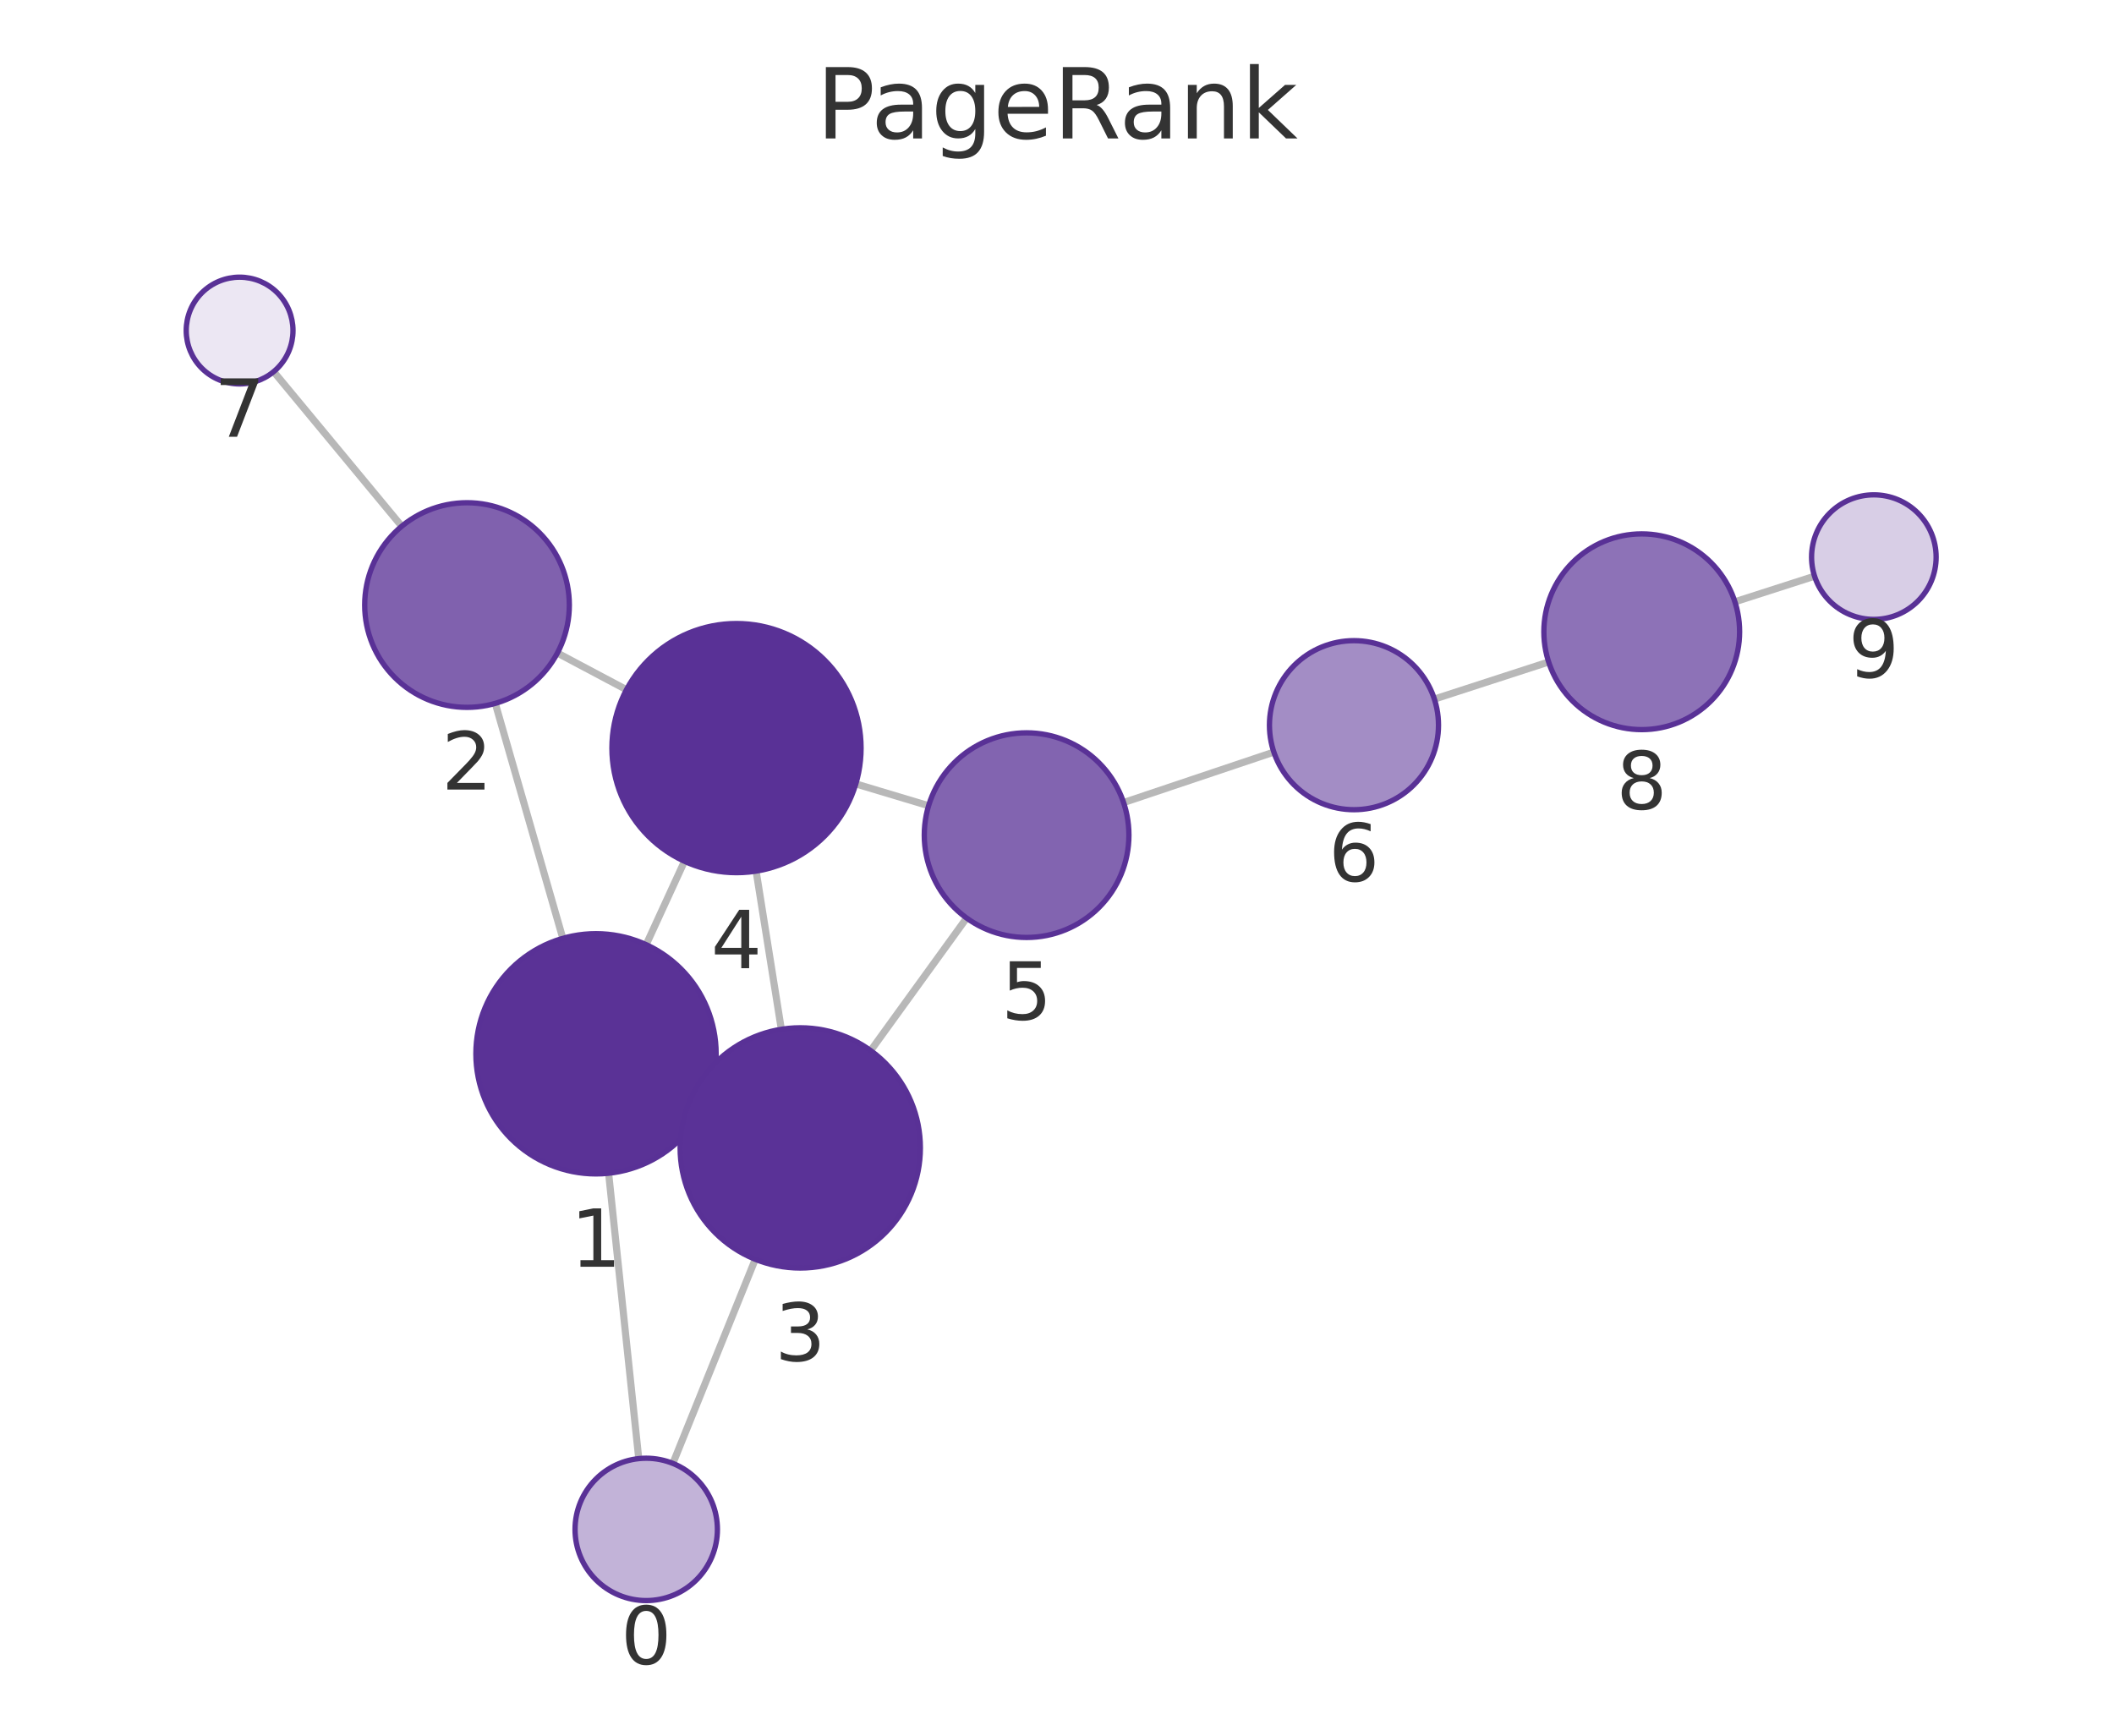
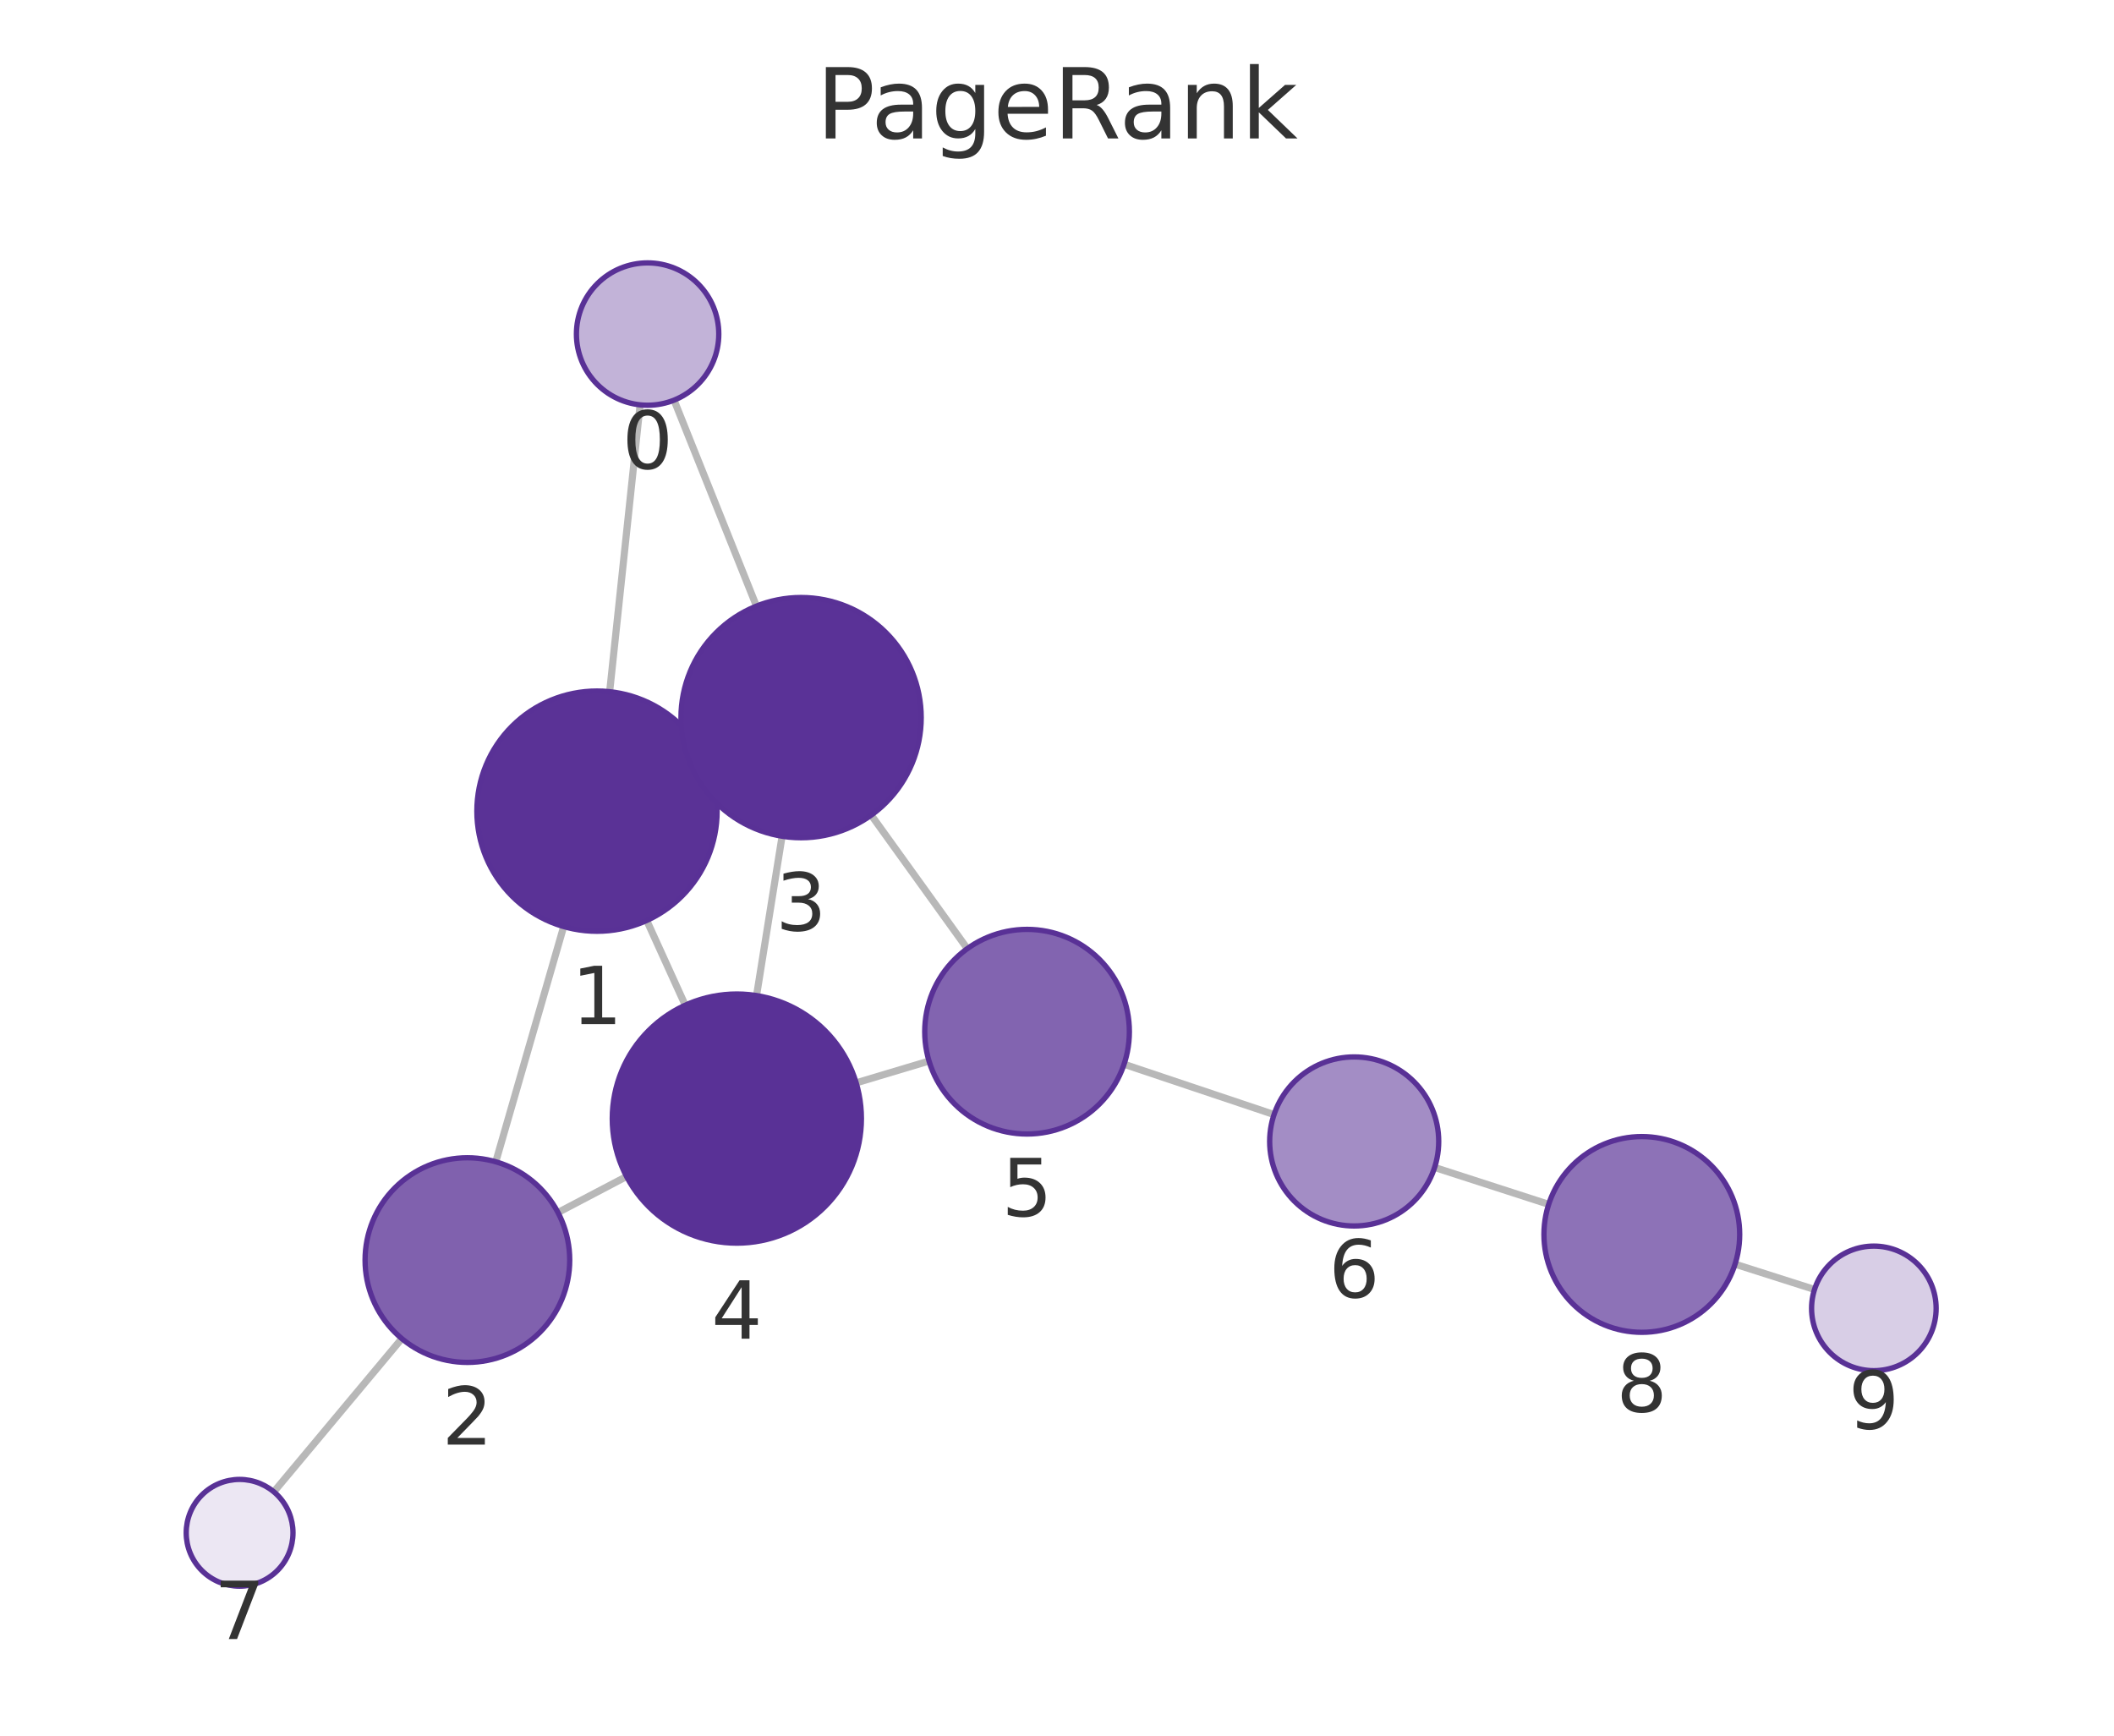
<svg xmlns="http://www.w3.org/2000/svg" xmlns:xlink="http://www.w3.org/1999/xlink" width="237.6pt" height="195.078pt" viewBox="0 0 237.6 195.078" version="1.1">
  <defs>
    <style type="text/css">*{stroke-linejoin: round; stroke-linecap: butt}</style>
  </defs>
  <g id="figure_1">
    <g id="patch_1">
      <path d="M 0 195.078  L 237.6 195.078  L 237.6 0  L 0 0  L 0 195.078  z " style="fill: none" />
    </g>
    <g id="axes_1">
      <g id="patch_2">
        <path d="M 7.2 187.878  L 230.4 187.878  L 230.4 21.558  L 7.2 21.558  L 7.2 187.878  z " style="fill: none" />
      </g>
      <g id="EdgeCollection_1">
-         <path d="M 71.792 163.941  L 68.405 131.867  " clip-path="url(#pdbde2e2f68)" style="fill: #b8b8b8; stroke: #b8b8b8; stroke-width: 0.8" />
-         <path d="M 75.627 164.479  L 84.889 141.537  " clip-path="url(#pdbde2e2f68)" style="fill: #b8b8b8; stroke: #b8b8b8; stroke-width: 0.8" />
-         <path d="M 63.258 105.467  L 55.666 79.056  " clip-path="url(#pdbde2e2f68)" style="fill: #b8b8b8; stroke: #b8b8b8; stroke-width: 0.8" />
-         <path d="M 79.248 124.091  L 77.682 123.369  " clip-path="url(#pdbde2e2f68)" style="fill: #b8b8b8; stroke: #b8b8b8; stroke-width: 0.8" />
-         <path d="M 72.625 106.174  L 76.931 96.803  " clip-path="url(#pdbde2e2f68)" style="fill: #b8b8b8; stroke: #b8b8b8; stroke-width: 0.8" />
-         <path d="M 62.647 73.396  L 70.411 77.518  " clip-path="url(#pdbde2e2f68)" style="fill: #b8b8b8; stroke: #b8b8b8; stroke-width: 0.8" />
-         <path d="M 45.153 59.148  L 30.759 41.773  " clip-path="url(#pdbde2e2f68)" style="fill: #b8b8b8; stroke: #b8b8b8; stroke-width: 0.8" />
-         <path d="M 87.817 115.687  L 84.982 97.907  " clip-path="url(#pdbde2e2f68)" style="fill: #b8b8b8; stroke: #b8b8b8; stroke-width: 0.8" />
-         <path d="M 97.858 118.082  L 108.641 103.183  " clip-path="url(#pdbde2e2f68)" style="fill: #b8b8b8; stroke: #b8b8b8; stroke-width: 0.8" />
-         <path d="M 96.186 88.106  L 104.368 90.561  " clip-path="url(#pdbde2e2f68)" style="fill: #b8b8b8; stroke: #b8b8b8; stroke-width: 0.8" />
-         <path d="M 126.284 90.204  L 143.173 84.531  " clip-path="url(#pdbde2e2f68)" style="fill: #b8b8b8; stroke: #b8b8b8; stroke-width: 0.8" />
-         <path d="M 161.214 78.573  L 174.058 74.403  " clip-path="url(#pdbde2e2f68)" style="fill: #b8b8b8; stroke: #b8b8b8; stroke-width: 0.8" />
-         <path d="M 194.992 67.639  L 203.945 64.76  " clip-path="url(#pdbde2e2f68)" style="fill: #b8b8b8; stroke: #b8b8b8; stroke-width: 0.8" />
+         <path d="M 71.943 45.502  L 68.522 77.744  " clip-path="url(#p8389e0f88d)" style="fill: #b8b8b8; stroke: #b8b8b8; stroke-width: 0.8" />
+         <path d="M 75.759 44.974  L 85.021 68.123  " clip-path="url(#p8389e0f88d)" style="fill: #b8b8b8; stroke: #b8b8b8; stroke-width: 0.8" />
+         <path d="M 63.354 104.139  L 55.722 130.578  " clip-path="url(#p8389e0f88d)" style="fill: #b8b8b8; stroke: #b8b8b8; stroke-width: 0.8" />
+         <path d="M 79.37 85.545  L 77.764 86.281  " clip-path="url(#p8389e0f88d)" style="fill: #b8b8b8; stroke: #b8b8b8; stroke-width: 0.8" />
+         <path d="M 72.688 103.457  L 77.019 112.979  " clip-path="url(#p8389e0f88d)" style="fill: #b8b8b8; stroke: #b8b8b8; stroke-width: 0.8" />
+         <path d="M 62.714 136.28  L 70.421 132.232  " clip-path="url(#p8389e0f88d)" style="fill: #b8b8b8; stroke: #b8b8b8; stroke-width: 0.8" />
+         <path d="M 45.16 150.453  L 30.777 167.674  " clip-path="url(#p8389e0f88d)" style="fill: #b8b8b8; stroke: #b8b8b8; stroke-width: 0.8" />
+         <path d="M 87.901 93.987  L 85.031 111.899  " clip-path="url(#p8389e0f88d)" style="fill: #b8b8b8; stroke: #b8b8b8; stroke-width: 0.8" />
+         <path d="M 97.921 91.615  L 108.718 106.622  " clip-path="url(#p8389e0f88d)" style="fill: #b8b8b8; stroke: #b8b8b8; stroke-width: 0.8" />
+         <path d="M 96.228 121.707  L 104.417 119.255  " clip-path="url(#p8389e0f88d)" style="fill: #b8b8b8; stroke: #b8b8b8; stroke-width: 0.8" />
+         <path d="M 126.337 119.615  L 143.195 125.271  " clip-path="url(#p8389e0f88d)" style="fill: #b8b8b8; stroke: #b8b8b8; stroke-width: 0.8" />
+         <path d="M 161.241 131.215  L 174.062 135.361  " clip-path="url(#p8389e0f88d)" style="fill: #b8b8b8; stroke: #b8b8b8; stroke-width: 0.8" />
+         <path d="M 195.01 142.084  L 203.94 144.93  " clip-path="url(#p8389e0f88d)" style="fill: #b8b8b8; stroke: #b8b8b8; stroke-width: 0.8" />
      </g>
      <g id="VertexCollection_1">
-         <path d="M 72.632 179.897  C 74.753 179.897 76.788 179.054 78.288 177.554  C 79.789 176.054 80.632 174.019 80.632 171.897  C 80.632 169.775 79.789 167.74 78.288 166.24  C 76.788 164.74 74.753 163.897 72.632 163.897  C 70.51 163.897 68.475 164.74 66.975 166.24  C 65.475 167.74 64.632 169.775 64.632 171.897  C 64.632 174.019 65.475 176.054 66.975 177.554  C 68.475 179.054 70.51 179.897 72.632 179.897  z " clip-path="url(#pdbde2e2f68)" style="fill: #c2b3d8; stroke: #593196; stroke-width: 0.6" />
-         <path d="M 66.988 131.941  C 70.568 131.941 74.002 130.519 76.533 127.987  C 79.065 125.456 80.488 122.021 80.488 118.441  C 80.488 114.861 79.065 111.427 76.533 108.895  C 74.002 106.364 70.568 104.941 66.988 104.941  C 63.407 104.941 59.973 106.364 57.442 108.895  C 54.91 111.427 53.488 114.861 53.488 118.441  C 53.488 122.021 54.91 125.456 57.442 127.987  C 59.973 130.519 63.407 131.941 66.988 131.941  z " clip-path="url(#pdbde2e2f68)" style="fill: #5a3296; stroke: #593196; stroke-width: 0.6" />
-         <path d="M 52.489 79.504  C 55.539 79.504 58.464 78.292 60.621 76.135  C 62.778 73.979 63.989 71.053 63.989 68.004  C 63.989 64.954 62.778 62.028 60.621 59.872  C 58.464 57.715 55.539 56.504 52.489 56.504  C 49.439 56.504 46.514 57.715 44.357 59.872  C 42.201 62.028 40.989 64.954 40.989 68.004  C 40.989 71.053 42.201 73.979 44.357 76.135  C 46.514 78.292 49.439 79.504 52.489 79.504  z " clip-path="url(#pdbde2e2f68)" style="fill: #8061ae; stroke: #593196; stroke-width: 0.6" />
-         <path d="M 89.943 142.519  C 93.524 142.519 96.958 141.096 99.489 138.565  C 102.021 136.033 103.443 132.599 103.443 129.019  C 103.443 125.439 102.021 122.005 99.489 119.473  C 96.958 116.941 93.524 115.519 89.943 115.519  C 86.363 115.519 82.929 116.941 80.397 119.473  C 77.866 122.005 76.443 125.439 76.443 129.019  C 76.443 132.599 77.866 136.033 80.397 138.565  C 82.929 141.096 86.363 142.519 89.943 142.519  z " clip-path="url(#pdbde2e2f68)" style="fill: #5a3297; stroke: #593196; stroke-width: 0.6" />
-         <path d="M 82.777 98.082  C 86.49 98.082 90.051 96.607 92.676 93.981  C 95.302 91.356 96.777 87.795 96.777 84.082  C 96.777 80.369 95.302 76.808 92.676 74.182  C 90.051 71.557 86.49 70.082 82.777 70.082  C 79.064 70.082 75.503 71.557 72.878 74.182  C 70.252 76.808 68.777 80.369 68.777 84.082  C 68.777 87.795 70.252 91.356 72.878 93.981  C 75.503 96.607 79.064 98.082 82.777 98.082  z " clip-path="url(#pdbde2e2f68)" style="fill: #593196; stroke: #593196; stroke-width: 0.6" />
-         <path d="M 115.383 105.366  C 118.433 105.366 121.358 104.155 123.515 101.998  C 125.671 99.841 126.883 96.916 126.883 93.866  C 126.883 90.816 125.671 87.891 123.515 85.735  C 121.358 83.578 118.433 82.366 115.383 82.366  C 112.333 82.366 109.408 83.578 107.251 85.735  C 105.095 87.891 103.883 90.816 103.883 93.866  C 103.883 96.916 105.095 99.841 107.251 101.998  C 109.408 104.155 112.333 105.366 115.383 105.366  z " clip-path="url(#pdbde2e2f68)" style="fill: #8264b0; stroke: #593196; stroke-width: 0.6" />
-         <path d="M 152.178 91.006  C 154.698 91.006 157.114 90.005 158.896 88.224  C 160.677 86.442 161.678 84.026 161.678 81.506  C 161.678 78.987 160.677 76.57 158.896 74.789  C 157.114 73.007 154.698 72.006 152.178 72.006  C 149.659 72.006 147.242 73.007 145.461 74.789  C 143.679 76.57 142.678 78.987 142.678 81.506  C 142.678 84.026 143.679 86.442 145.461 88.224  C 147.242 90.005 149.659 91.006 152.178 91.006  z " clip-path="url(#pdbde2e2f68)" style="fill: #a38dc5; stroke: #593196; stroke-width: 0.6" />
-         <path d="M 26.931 43.153  C 28.522 43.153 30.048 42.52 31.173 41.395  C 32.299 40.27 32.931 38.744 32.931 37.153  C 32.931 35.561 32.299 34.035 31.173 32.91  C 30.048 31.785 28.522 31.153 26.931 31.153  C 25.34 31.153 23.813 31.785 22.688 32.91  C 21.563 34.035 20.931 35.561 20.931 37.153  C 20.931 38.744 21.563 40.27 22.688 41.395  C 23.813 42.52 25.34 43.153 26.931 43.153  z " clip-path="url(#pdbde2e2f68)" style="fill: #ece7f3; stroke: #593196; stroke-width: 0.6" />
-         <path d="M 184.52 82.006  C 187.437 82.006 190.235 80.847 192.298 78.784  C 194.361 76.721 195.52 73.923 195.52 71.006  C 195.52 68.089 194.361 65.291 192.298 63.228  C 190.235 61.165 187.437 60.006 184.52 60.006  C 181.603 60.006 178.805 61.165 176.742 63.228  C 174.679 65.291 173.52 68.089 173.52 71.006  C 173.52 73.923 174.679 76.721 176.742 78.784  C 178.805 80.847 181.603 82.006 184.52 82.006  z " clip-path="url(#pdbde2e2f68)" style="fill: #8d72b7; stroke: #593196; stroke-width: 0.6" />
-         <path d="M 210.609 69.617  C 212.465 69.617 214.246 68.879 215.559 67.566  C 216.871 66.254 217.609 64.473 217.609 62.617  C 217.609 60.76 216.871 58.98 215.559 57.667  C 214.246 56.354 212.465 55.617 210.609 55.617  C 208.752 55.617 206.972 56.354 205.659 57.667  C 204.346 58.98 203.609 60.76 203.609 62.617  C 203.609 64.473 204.346 66.254 205.659 67.566  C 206.972 68.879 208.752 69.617 210.609 69.617  z " clip-path="url(#pdbde2e2f68)" style="fill: #d8cee6; stroke: #593196; stroke-width: 0.6" />
+         <path d="M 72.787 45.547  C 74.908 45.547 76.943 44.704 78.444 43.203  C 79.944 41.703 80.787 39.668 80.787 37.547  C 80.787 35.425 79.944 33.39 78.444 31.89  C 76.943 30.389 74.908 29.547 72.787 29.547  C 70.665 29.547 68.63 30.389 67.13 31.89  C 65.63 33.39 64.787 35.425 64.787 37.547  C 64.787 39.668 65.63 41.703 67.13 43.203  C 68.63 44.704 70.665 45.547 72.787 45.547  z " clip-path="url(#p8389e0f88d)" style="fill: #c2b3d8; stroke: #593196; stroke-width: 0.6" />
+         <path d="M 67.098 104.669  C 70.678 104.669 74.112 103.247 76.644 100.715  C 79.175 98.183 80.598 94.749 80.598 91.169  C 80.598 87.589 79.175 84.155 76.644 81.623  C 74.112 79.091 70.678 77.669 67.098 77.669  C 63.517 77.669 60.083 79.091 57.552 81.623  C 55.02 84.155 53.598 87.589 53.598 91.169  C 53.598 94.749 55.02 98.183 57.552 100.715  C 60.083 103.247 63.517 104.669 67.098 104.669  z " clip-path="url(#p8389e0f88d)" style="fill: #5a3296; stroke: #593196; stroke-width: 0.6" />
+         <path d="M 52.532 153.127  C 55.582 153.127 58.508 151.915 60.664 149.759  C 62.821 147.602 64.032 144.677 64.032 141.627  C 64.032 138.577 62.821 135.652 60.664 133.495  C 58.508 131.339 55.582 130.127 52.532 130.127  C 49.483 130.127 46.557 131.339 44.401 133.495  C 42.244 135.652 41.032 138.577 41.032 141.627  C 41.032 144.677 42.244 147.602 44.401 149.759  C 46.557 151.915 49.483 153.127 52.532 153.127  z " clip-path="url(#p8389e0f88d)" style="fill: #8061ae; stroke: #593196; stroke-width: 0.6" />
+         <path d="M 90.037 94.157  C 93.617 94.157 97.051 92.734 99.582 90.203  C 102.114 87.671 103.537 84.237 103.537 80.657  C 103.537 77.077 102.114 73.642 99.582 71.111  C 97.051 68.579 93.617 67.157 90.037 67.157  C 86.456 67.157 83.022 68.579 80.491 71.111  C 77.959 73.642 76.537 77.077 76.537 80.657  C 76.537 84.237 77.959 87.671 80.491 90.203  C 83.022 92.734 86.456 94.157 90.037 94.157  z " clip-path="url(#p8389e0f88d)" style="fill: #5a3297; stroke: #593196; stroke-width: 0.6" />
+         <path d="M 82.816 139.722  C 86.529 139.722 90.09 138.247 92.715 135.622  C 95.341 132.997 96.816 129.435 96.816 125.722  C 96.816 122.01 95.341 118.448 92.715 115.823  C 90.09 113.198 86.529 111.722 82.816 111.722  C 79.103 111.722 75.542 113.198 72.916 115.823  C 70.291 118.448 68.816 122.01 68.816 125.722  C 68.816 129.435 70.291 132.997 72.916 135.622  C 75.542 138.247 79.103 139.722 82.816 139.722  z " clip-path="url(#p8389e0f88d)" style="fill: #593196; stroke: #593196; stroke-width: 0.6" />
+         <path d="M 115.434 127.457  C 118.484 127.457 121.409 126.245 123.566 124.089  C 125.723 121.932 126.934 119.007 126.934 115.957  C 126.934 112.907 125.723 109.982 123.566 107.825  C 121.409 105.669 118.484 104.457 115.434 104.457  C 112.384 104.457 109.459 105.669 107.303 107.825  C 105.146 109.982 103.934 112.907 103.934 115.957  C 103.934 119.007 105.146 121.932 107.303 124.089  C 109.459 126.245 112.384 127.457 115.434 127.457  z " clip-path="url(#p8389e0f88d)" style="fill: #8264b0; stroke: #593196; stroke-width: 0.6" />
+         <path d="M 152.202 137.793  C 154.721 137.793 157.138 136.792 158.919 135.01  C 160.701 133.229 161.702 130.812 161.702 128.293  C 161.702 125.773 160.701 123.357 158.919 121.575  C 157.138 119.794 154.721 118.793 152.202 118.793  C 149.682 118.793 147.266 119.794 145.484 121.575  C 143.703 123.357 142.702 125.773 142.702 128.293  C 142.702 130.812 143.703 133.229 145.484 135.01  C 147.266 136.792 149.682 137.793 152.202 137.793  z " clip-path="url(#p8389e0f88d)" style="fill: #a38dc5; stroke: #593196; stroke-width: 0.6" />
+         <path d="M 26.93 178.279  C 28.521 178.279 30.048 177.647 31.173 176.522  C 32.298 175.396 32.93 173.87 32.93 172.279  C 32.93 170.688 32.298 169.161 31.173 168.036  C 30.048 166.911 28.521 166.279 26.93 166.279  C 25.339 166.279 23.813 166.911 22.688 168.036  C 21.562 169.161 20.93 170.688 20.93 172.279  C 20.93 173.87 21.562 175.396 22.688 176.522  C 23.813 177.647 25.339 178.279 26.93 178.279  z " clip-path="url(#p8389e0f88d)" style="fill: #ece7f3; stroke: #593196; stroke-width: 0.6" />
+         <path d="M 184.529 149.745  C 187.446 149.745 190.244 148.586 192.307 146.523  C 194.37 144.46 195.529 141.662 195.529 138.745  C 195.529 135.827 194.37 133.029 192.307 130.967  C 190.244 128.904 187.446 127.745 184.529 127.745  C 181.612 127.745 178.813 128.904 176.751 130.967  C 174.688 133.029 173.529 135.827 173.529 138.745  C 173.529 141.662 174.688 144.46 176.751 146.523  C 178.813 148.586 181.612 149.745 184.529 149.745  z " clip-path="url(#p8389e0f88d)" style="fill: #8d72b7; stroke: #593196; stroke-width: 0.6" />
+         <path d="M 210.61 154.055  C 212.466 154.055 214.247 153.318 215.559 152.005  C 216.872 150.692 217.61 148.912 217.61 147.055  C 217.61 145.199 216.872 143.418 215.559 142.106  C 214.247 140.793 212.466 140.055 210.61 140.055  C 208.753 140.055 206.972 140.793 205.66 142.106  C 204.347 143.418 203.61 145.199 203.61 147.055  C 203.61 148.912 204.347 150.692 205.66 152.005  C 206.972 153.318 208.753 154.055 210.61 154.055  z " clip-path="url(#p8389e0f88d)" style="fill: #d8cee6; stroke: #593196; stroke-width: 0.6" />
      </g>
      <g id="text_1">
-         <g clip-path="url(#pdbde2e2f68)">
-           <g style="fill: #333333" transform="translate(69.76845 187.0348) scale(0.09 -0.09)">
+         <g clip-path="url(#p8389e0f88d)">
+           <g style="fill: #333333" transform="translate(69.92372 52.68445) scale(0.09 -0.09)">
            <defs>
              <path id="DejaVuSans-13" d="M 2034 4250  Q 1547 4250 1301 3770  Q 1056 3291 1056 2328  Q 1056 1369 1301 889  Q 1547 409 2034 409  Q 2525 409 2770 889  Q 3016 1369 3016 2328  Q 3016 3291 2770 3770  Q 2525 4250 2034 4250  z M 2034 4750  Q 2819 4750 3233 4129  Q 3647 3509 3647 2328  Q 3647 1150 3233 529  Q 2819 -91 2034 -91  Q 1250 -91 836 529  Q 422 1150 422 2328  Q 422 3509 836 4129  Q 1250 4750 2034 4750  z " transform="scale(0.015625)" />
            </defs>
            <use xlink:href="#DejaVuSans-13" />
          </g>
        </g>
      </g>
      <g id="text_2">
-         <g clip-path="url(#pdbde2e2f68)">
-           <g style="fill: #333333" transform="translate(64.1244 142.3791) scale(0.09 -0.09)">
+         <g clip-path="url(#p8389e0f88d)">
+           <g style="fill: #333333" transform="translate(64.2346 115.1069) scale(0.09 -0.09)">
            <defs>
              <path id="DejaVuSans-14" d="M 794 531  L 1825 531  L 1825 4091  L 703 3866  L 703 4441  L 1819 4666  L 2450 4666  L 2450 531  L 3481 531  L 3481 0  L 794 0  L 794 531  z " transform="scale(0.015625)" />
            </defs>
            <use xlink:href="#DejaVuSans-14" />
          </g>
        </g>
      </g>
      <g id="text_3">
-         <g clip-path="url(#pdbde2e2f68)">
-           <g style="fill: #333333" transform="translate(49.6261 88.74149) scale(0.09 -0.09)">
+         <g clip-path="url(#p8389e0f88d)">
+           <g style="fill: #333333" transform="translate(49.66927 162.3649) scale(0.09 -0.09)">
            <defs>
              <path id="DejaVuSans-15" d="M 1228 531  L 3431 531  L 3431 0  L 469 0  L 469 531  Q 828 903 1448 1529  Q 2069 2156 2228 2338  Q 2531 2678 2651 2914  Q 2772 3150 2772 3378  Q 2772 3750 2511 3984  Q 2250 4219 1831 4219  Q 1534 4219 1204 4116  Q 875 4013 500 3803  L 500 4441  Q 881 4594 1212 4672  Q 1544 4750 1819 4750  Q 2544 4750 2975 4387  Q 3406 4025 3406 3419  Q 3406 3131 3298 2873  Q 3191 2616 2906 2266  Q 2828 2175 2409 1742  Q 1991 1309 1228 531  z " transform="scale(0.015625)" />
            </defs>
            <use xlink:href="#DejaVuSans-15" />
          </g>
        </g>
      </g>
      <g id="text_4">
-         <g clip-path="url(#pdbde2e2f68)">
-           <g style="fill: #333333" transform="translate(87.08029 152.9568) scale(0.09 -0.09)">
+         <g clip-path="url(#p8389e0f88d)">
+           <g style="fill: #333333" transform="translate(87.17338 104.5947) scale(0.09 -0.09)">
            <defs>
              <path id="DejaVuSans-16" d="M 2597 2516  Q 3050 2419 3304 2112  Q 3559 1806 3559 1356  Q 3559 666 3084 287  Q 2609 -91 1734 -91  Q 1441 -91 1130 -33  Q 819 25 488 141  L 488 750  Q 750 597 1062 519  Q 1375 441 1716 441  Q 2309 441 2620 675  Q 2931 909 2931 1356  Q 2931 1769 2642 2001  Q 2353 2234 1838 2234  L 1294 2234  L 1294 2753  L 1863 2753  Q 2328 2753 2575 2939  Q 2822 3125 2822 3475  Q 2822 3834 2567 4026  Q 2313 4219 1838 4219  Q 1578 4219 1281 4162  Q 984 4106 628 3988  L 628 4550  Q 988 4650 1302 4700  Q 1616 4750 1894 4750  Q 2613 4750 3031 4423  Q 3450 4097 3450 3541  Q 3450 3153 3228 2886  Q 3006 2619 2597 2516  z " transform="scale(0.015625)" />
            </defs>
            <use xlink:href="#DejaVuSans-16" />
          </g>
        </g>
      </g>
      <g id="text_5">
-         <g clip-path="url(#pdbde2e2f68)">
-           <g style="fill: #333333" transform="translate(79.91388 108.8197) scale(0.09 -0.09)">
+         <g clip-path="url(#p8389e0f88d)">
+           <g style="fill: #333333" transform="translate(79.95273 150.4603) scale(0.09 -0.09)">
            <defs>
              <path id="DejaVuSans-17" d="M 2419 4116  L 825 1625  L 2419 1625  L 2419 4116  z M 2253 4666  L 3047 4666  L 3047 1625  L 3713 1625  L 3713 1100  L 3047 1100  L 3047 0  L 2419 0  L 2419 1100  L 313 1100  L 313 1709  L 2253 4666  z " transform="scale(0.015625)" />
            </defs>
            <use xlink:href="#DejaVuSans-17" />
          </g>
        </g>
      </g>
      <g id="text_6">
-         <g clip-path="url(#pdbde2e2f68)">
-           <g style="fill: #333333" transform="translate(112.5197 114.6042) scale(0.09 -0.09)">
+         <g clip-path="url(#p8389e0f88d)">
+           <g style="fill: #333333" transform="translate(112.5712 136.6948) scale(0.09 -0.09)">
            <defs>
              <path id="DejaVuSans-18" d="M 691 4666  L 3169 4666  L 3169 4134  L 1269 4134  L 1269 2991  Q 1406 3038 1543 3061  Q 1681 3084 1819 3084  Q 2600 3084 3056 2656  Q 3513 2228 3513 1497  Q 3513 744 3044 326  Q 2575 -91 1722 -91  Q 1428 -91 1123 -41  Q 819 9 494 109  L 494 744  Q 775 591 1075 516  Q 1375 441 1709 441  Q 2250 441 2565 725  Q 2881 1009 2881 1497  Q 2881 1984 2565 2268  Q 2250 2553 1709 2553  Q 1456 2553 1204 2497  Q 953 2441 691 2322  L 691 4666  z " transform="scale(0.015625)" />
            </defs>
            <use xlink:href="#DejaVuSans-18" />
          </g>
        </g>
      </g>
      <g id="text_7">
-         <g clip-path="url(#pdbde2e2f68)">
-           <g style="fill: #333333" transform="translate(149.3152 99.04416) scale(0.09 -0.09)">
+         <g clip-path="url(#p8389e0f88d)">
+           <g style="fill: #333333" transform="translate(149.3387 145.8305) scale(0.09 -0.09)">
            <defs>
              <path id="DejaVuSans-19" d="M 2113 2584  Q 1688 2584 1439 2293  Q 1191 2003 1191 1497  Q 1191 994 1439 701  Q 1688 409 2113 409  Q 2538 409 2786 701  Q 3034 994 3034 1497  Q 3034 2003 2786 2293  Q 2538 2584 2113 2584  z M 3366 4563  L 3366 3988  Q 3128 4100 2886 4159  Q 2644 4219 2406 4219  Q 1781 4219 1451 3797  Q 1122 3375 1075 2522  Q 1259 2794 1537 2939  Q 1816 3084 2150 3084  Q 2853 3084 3261 2657  Q 3669 2231 3669 1497  Q 3669 778 3244 343  Q 2819 -91 2113 -91  Q 1303 -91 875 529  Q 447 1150 447 2328  Q 447 3434 972 4092  Q 1497 4750 2381 4750  Q 2619 4750 2861 4703  Q 3103 4656 3366 4563  z " transform="scale(0.015625)" />
            </defs>
            <use xlink:href="#DejaVuSans-19" />
          </g>
        </g>
      </g>
      <g id="text_8">
-         <g clip-path="url(#pdbde2e2f68)">
-           <g style="fill: #333333" transform="translate(24.06767 49.0904) scale(0.09 -0.09)">
+         <g clip-path="url(#p8389e0f88d)">
+           <g style="fill: #333333" transform="translate(24.06709 184.2168) scale(0.09 -0.09)">
            <defs>
              <path id="DejaVuSans-1a" d="M 525 4666  L 3525 4666  L 3525 4397  L 1831 0  L 1172 0  L 2766 4134  L 525 4134  L 525 4666  z " transform="scale(0.015625)" />
            </defs>
            <use xlink:href="#DejaVuSans-1a" />
          </g>
        </g>
      </g>
      <g id="text_9">
-         <g clip-path="url(#pdbde2e2f68)">
-           <g style="fill: #333333" transform="translate(181.657 90.94385) scale(0.09 -0.09)">
+         <g clip-path="url(#p8389e0f88d)">
+           <g style="fill: #333333" transform="translate(181.6656 158.6826) scale(0.09 -0.09)">
            <defs>
              <path id="DejaVuSans-1b" d="M 2034 2216  Q 1584 2216 1326 1975  Q 1069 1734 1069 1313  Q 1069 891 1326 650  Q 1584 409 2034 409  Q 2484 409 2743 651  Q 3003 894 3003 1313  Q 3003 1734 2745 1975  Q 2488 2216 2034 2216  z M 1403 2484  Q 997 2584 770 2862  Q 544 3141 544 3541  Q 544 4100 942 4425  Q 1341 4750 2034 4750  Q 2731 4750 3128 4425  Q 3525 4100 3525 3541  Q 3525 3141 3298 2862  Q 3072 2584 2669 2484  Q 3125 2378 3379 2068  Q 3634 1759 3634 1313  Q 3634 634 3220 271  Q 2806 -91 2034 -91  Q 1263 -91 848 271  Q 434 634 434 1313  Q 434 1759 690 2068  Q 947 2378 1403 2484  z M 1172 3481  Q 1172 3119 1398 2916  Q 1625 2713 2034 2713  Q 2441 2713 2670 2916  Q 2900 3119 2900 3481  Q 2900 3844 2670 4047  Q 2441 4250 2034 4250  Q 1625 4250 1398 4047  Q 1172 3844 1172 3481  z " transform="scale(0.015625)" />
            </defs>
            <use xlink:href="#DejaVuSans-1b" />
          </g>
        </g>
      </g>
      <g id="text_10">
-         <g clip-path="url(#pdbde2e2f68)">
-           <g style="fill: #333333" transform="translate(207.7457 76.15453) scale(0.09 -0.09)">
+         <g clip-path="url(#p8389e0f88d)">
+           <g style="fill: #333333" transform="translate(207.7464 160.5932) scale(0.09 -0.09)">
            <defs>
              <path id="DejaVuSans-1c" d="M 703 97  L 703 672  Q 941 559 1184 500  Q 1428 441 1663 441  Q 2288 441 2617 861  Q 2947 1281 2994 2138  Q 2813 1869 2534 1725  Q 2256 1581 1919 1581  Q 1219 1581 811 2004  Q 403 2428 403 3163  Q 403 3881 828 4315  Q 1253 4750 1959 4750  Q 2769 4750 3195 4129  Q 3622 3509 3622 2328  Q 3622 1225 3098 567  Q 2575 -91 1691 -91  Q 1453 -91 1209 -44  Q 966 3 703 97  z M 1959 2075  Q 2384 2075 2632 2365  Q 2881 2656 2881 3163  Q 2881 3666 2632 3958  Q 2384 4250 1959 4250  Q 1534 4250 1286 3958  Q 1038 3666 1038 3163  Q 1038 2656 1286 2365  Q 1534 2075 1959 2075  z " transform="scale(0.015625)" />
            </defs>
            <use xlink:href="#DejaVuSans-1c" />
          </g>
        </g>
      </g>
      <g id="matplotlib.axis_1" />
      <g id="matplotlib.axis_2" />
      <g id="text_11">
        <g style="fill: #333333" transform="translate(91.74258 15.55828) scale(0.11 -0.11)">
          <defs>
            <path id="DejaVuSans-33" d="M 1259 4147  L 1259 2394  L 2053 2394  Q 2494 2394 2734 2622  Q 2975 2850 2975 3272  Q 2975 3691 2734 3919  Q 2494 4147 2053 4147  L 1259 4147  z M 628 4666  L 2053 4666  Q 2838 4666 3239 4311  Q 3641 3956 3641 3272  Q 3641 2581 3239 2228  Q 2838 1875 2053 1875  L 1259 1875  L 1259 0  L 628 0  L 628 4666  z " transform="scale(0.015625)" />
            <path id="DejaVuSans-44" d="M 2194 1759  Q 1497 1759 1228 1600  Q 959 1441 959 1056  Q 959 750 1161 570  Q 1363 391 1709 391  Q 2188 391 2477 730  Q 2766 1069 2766 1631  L 2766 1759  L 2194 1759  z M 3341 1997  L 3341 0  L 2766 0  L 2766 531  Q 2569 213 2275 61  Q 1981 -91 1556 -91  Q 1019 -91 701 211  Q 384 513 384 1019  Q 384 1609 779 1909  Q 1175 2209 1959 2209  L 2766 2209  L 2766 2266  Q 2766 2663 2505 2880  Q 2244 3097 1772 3097  Q 1472 3097 1187 3025  Q 903 2953 641 2809  L 641 3341  Q 956 3463 1253 3523  Q 1550 3584 1831 3584  Q 2591 3584 2966 3190  Q 3341 2797 3341 1997  z " transform="scale(0.015625)" />
            <path id="DejaVuSans-4a" d="M 2906 1791  Q 2906 2416 2648 2759  Q 2391 3103 1925 3103  Q 1463 3103 1205 2759  Q 947 2416 947 1791  Q 947 1169 1205 825  Q 1463 481 1925 481  Q 2391 481 2648 825  Q 2906 1169 2906 1791  z M 3481 434  Q 3481 -459 3084 -895  Q 2688 -1331 1869 -1331  Q 1566 -1331 1297 -1286  Q 1028 -1241 775 -1147  L 775 -588  Q 1028 -725 1275 -790  Q 1522 -856 1778 -856  Q 2344 -856 2625 -561  Q 2906 -266 2906 331  L 2906 616  Q 2728 306 2450 153  Q 2172 0 1784 0  Q 1141 0 747 490  Q 353 981 353 1791  Q 353 2603 747 3093  Q 1141 3584 1784 3584  Q 2172 3584 2450 3431  Q 2728 3278 2906 2969  L 2906 3500  L 3481 3500  L 3481 434  z " transform="scale(0.015625)" />
            <path id="DejaVuSans-48" d="M 3597 1894  L 3597 1613  L 953 1613  Q 991 1019 1311 708  Q 1631 397 2203 397  Q 2534 397 2845 478  Q 3156 559 3463 722  L 3463 178  Q 3153 47 2828 -22  Q 2503 -91 2169 -91  Q 1331 -91 842 396  Q 353 884 353 1716  Q 353 2575 817 3079  Q 1281 3584 2069 3584  Q 2775 3584 3186 3129  Q 3597 2675 3597 1894  z M 3022 2063  Q 3016 2534 2758 2815  Q 2500 3097 2075 3097  Q 1594 3097 1305 2825  Q 1016 2553 972 2059  L 3022 2063  z " transform="scale(0.015625)" />
            <path id="DejaVuSans-35" d="M 2841 2188  Q 3044 2119 3236 1894  Q 3428 1669 3622 1275  L 4263 0  L 3584 0  L 2988 1197  Q 2756 1666 2539 1819  Q 2322 1972 1947 1972  L 1259 1972  L 1259 0  L 628 0  L 628 4666  L 2053 4666  Q 2853 4666 3247 4331  Q 3641 3997 3641 3322  Q 3641 2881 3436 2590  Q 3231 2300 2841 2188  z M 1259 4147  L 1259 2491  L 2053 2491  Q 2509 2491 2742 2702  Q 2975 2913 2975 3322  Q 2975 3731 2742 3939  Q 2509 4147 2053 4147  L 1259 4147  z " transform="scale(0.015625)" />
            <path id="DejaVuSans-51" d="M 3513 2113  L 3513 0  L 2938 0  L 2938 2094  Q 2938 2591 2744 2837  Q 2550 3084 2163 3084  Q 1697 3084 1428 2787  Q 1159 2491 1159 1978  L 1159 0  L 581 0  L 581 3500  L 1159 3500  L 1159 2956  Q 1366 3272 1645 3428  Q 1925 3584 2291 3584  Q 2894 3584 3203 3211  Q 3513 2838 3513 2113  z " transform="scale(0.015625)" />
            <path id="DejaVuSans-4e" d="M 581 4863  L 1159 4863  L 1159 1991  L 2875 3500  L 3609 3500  L 1753 1863  L 3688 0  L 2938 0  L 1159 1709  L 1159 0  L 581 0  L 581 4863  z " transform="scale(0.015625)" />
          </defs>
          <use xlink:href="#DejaVuSans-33" />
          <use xlink:href="#DejaVuSans-44" transform="translate(55.8125 0)" />
          <use xlink:href="#DejaVuSans-4a" transform="translate(117.0938 0)" />
          <use xlink:href="#DejaVuSans-48" transform="translate(180.5781 0)" />
          <use xlink:href="#DejaVuSans-35" transform="translate(242.1094 0)" />
          <use xlink:href="#DejaVuSans-44" transform="translate(309.3906 0)" />
          <use xlink:href="#DejaVuSans-51" transform="translate(370.6719 0)" />
          <use xlink:href="#DejaVuSans-4e" transform="translate(434.0469 0)" />
        </g>
      </g>
    </g>
  </g>
  <defs>
-     <clipPath id="pdbde2e2f68">
+     <clipPath id="p8389e0f88d">
      <rect x="7.2" y="21.558" width="223.2" height="166.32" />
    </clipPath>
  </defs>
</svg>
